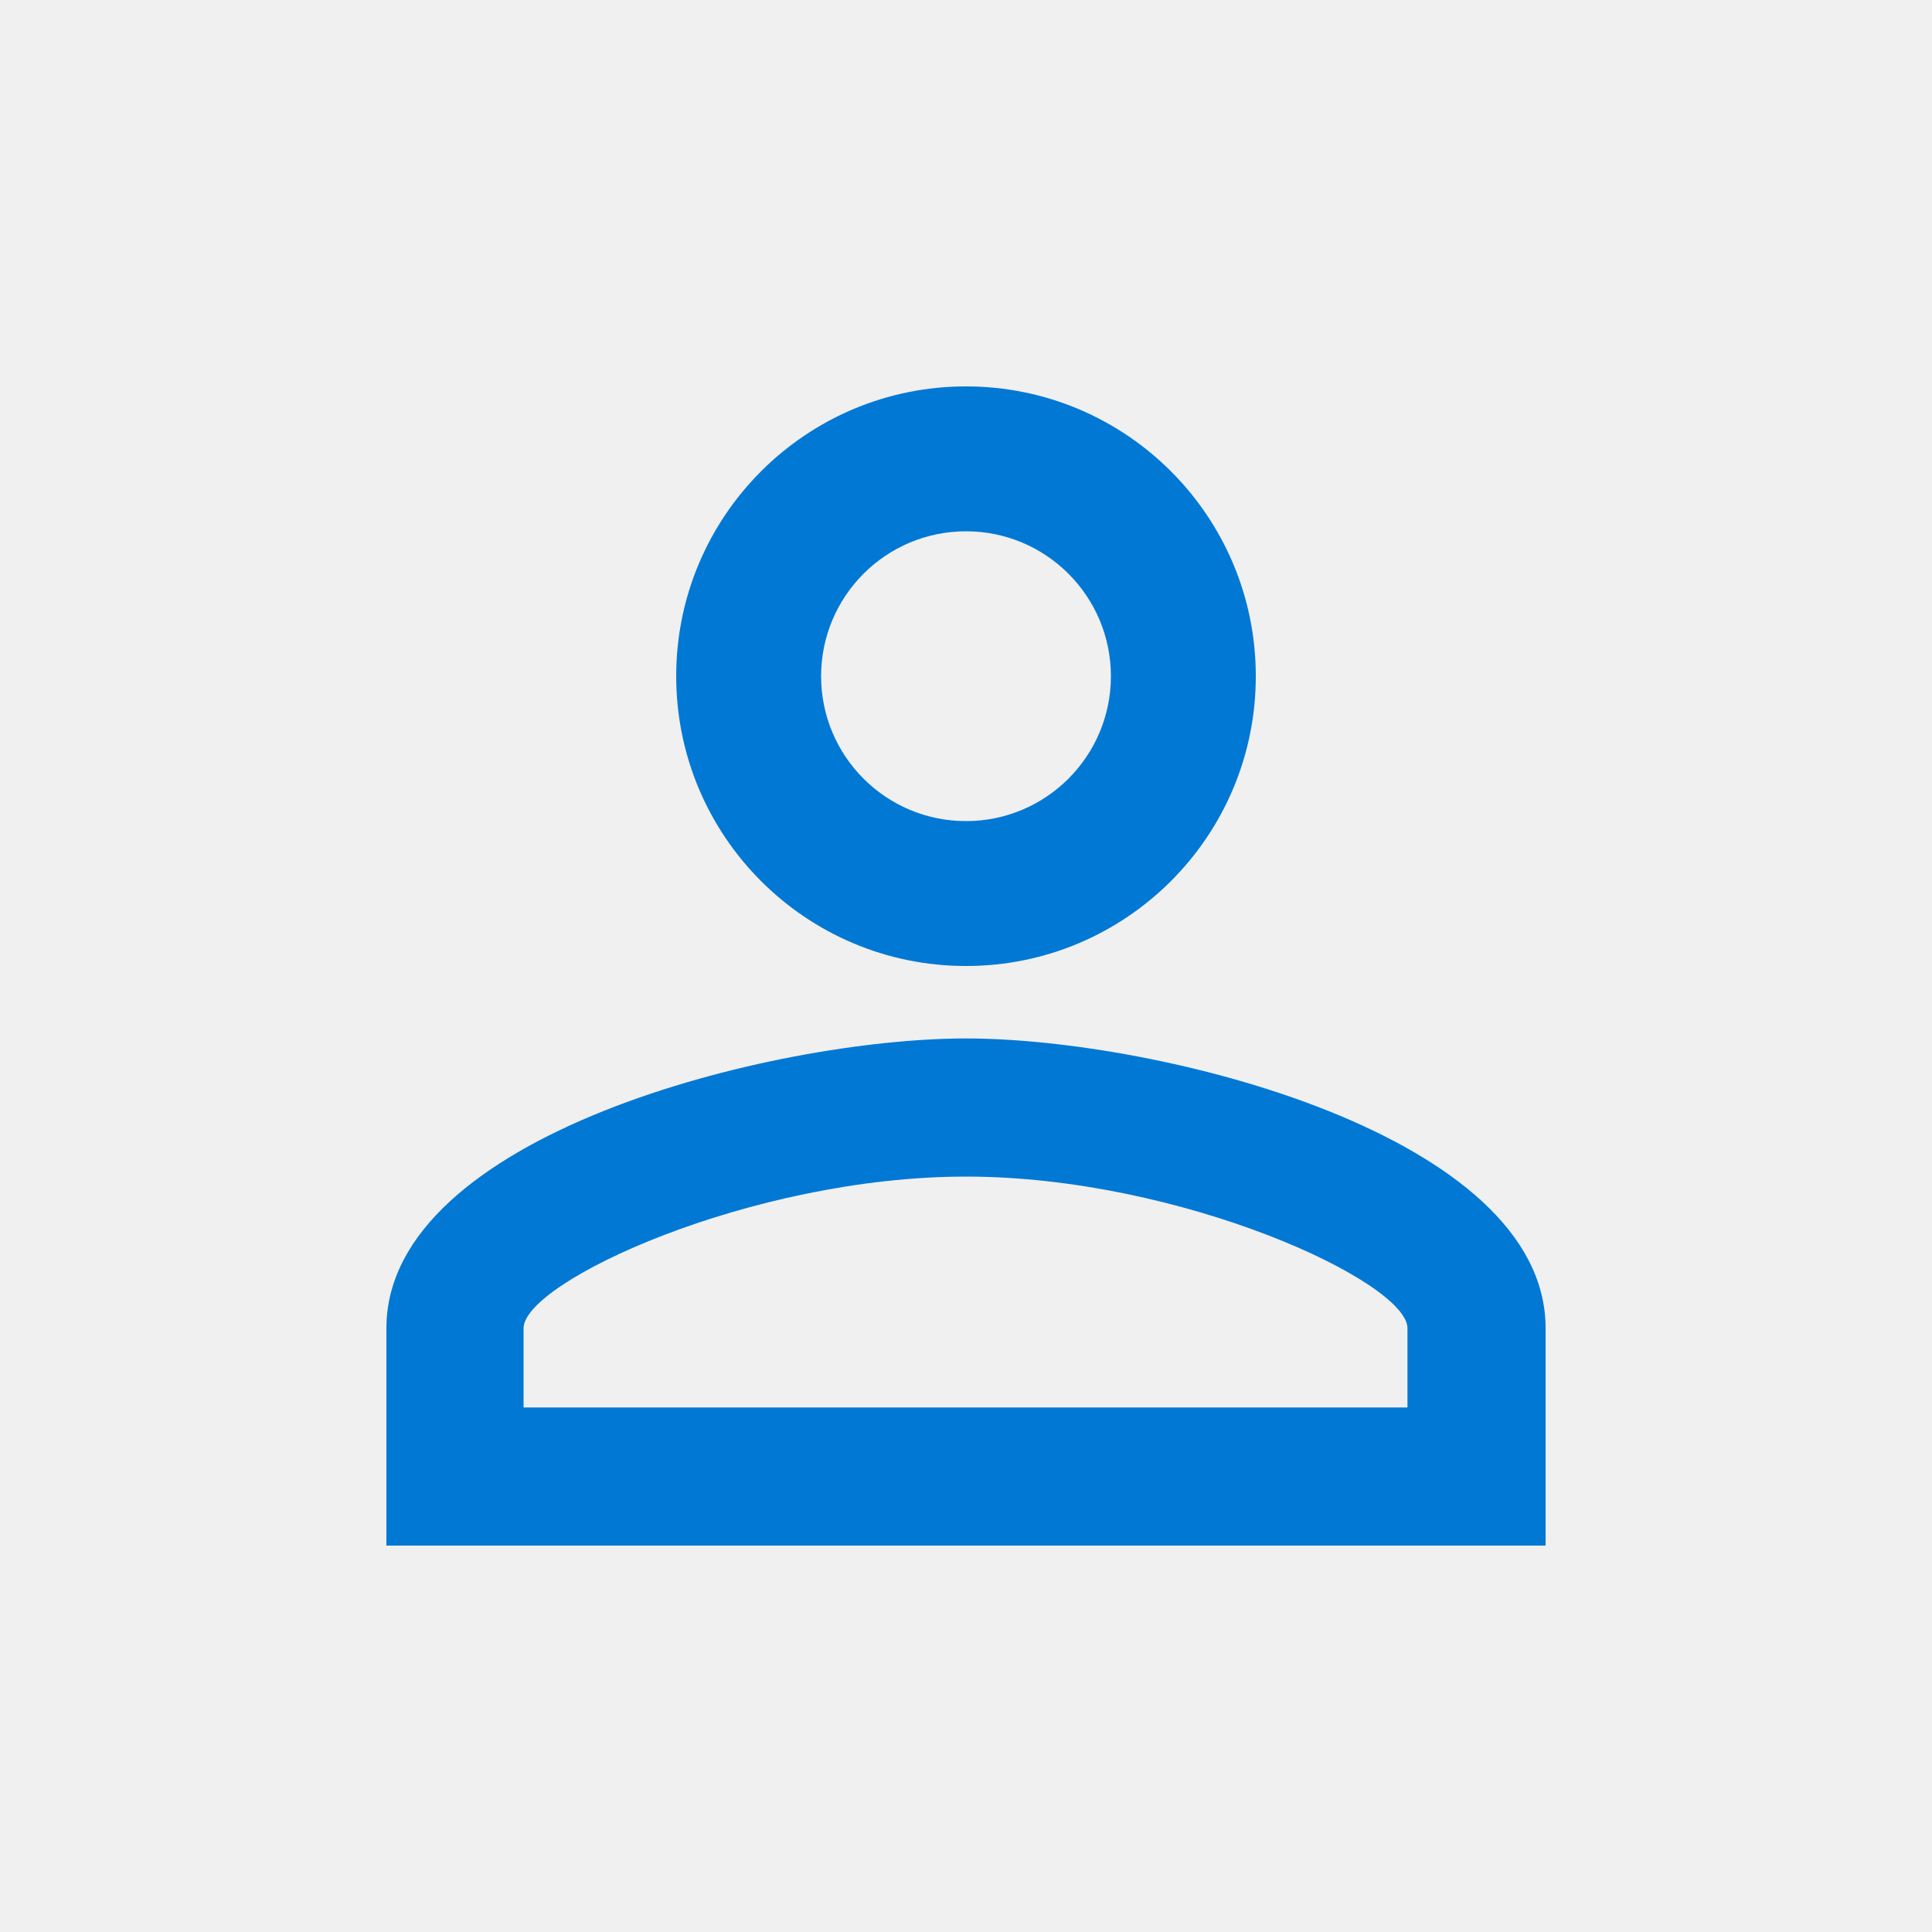
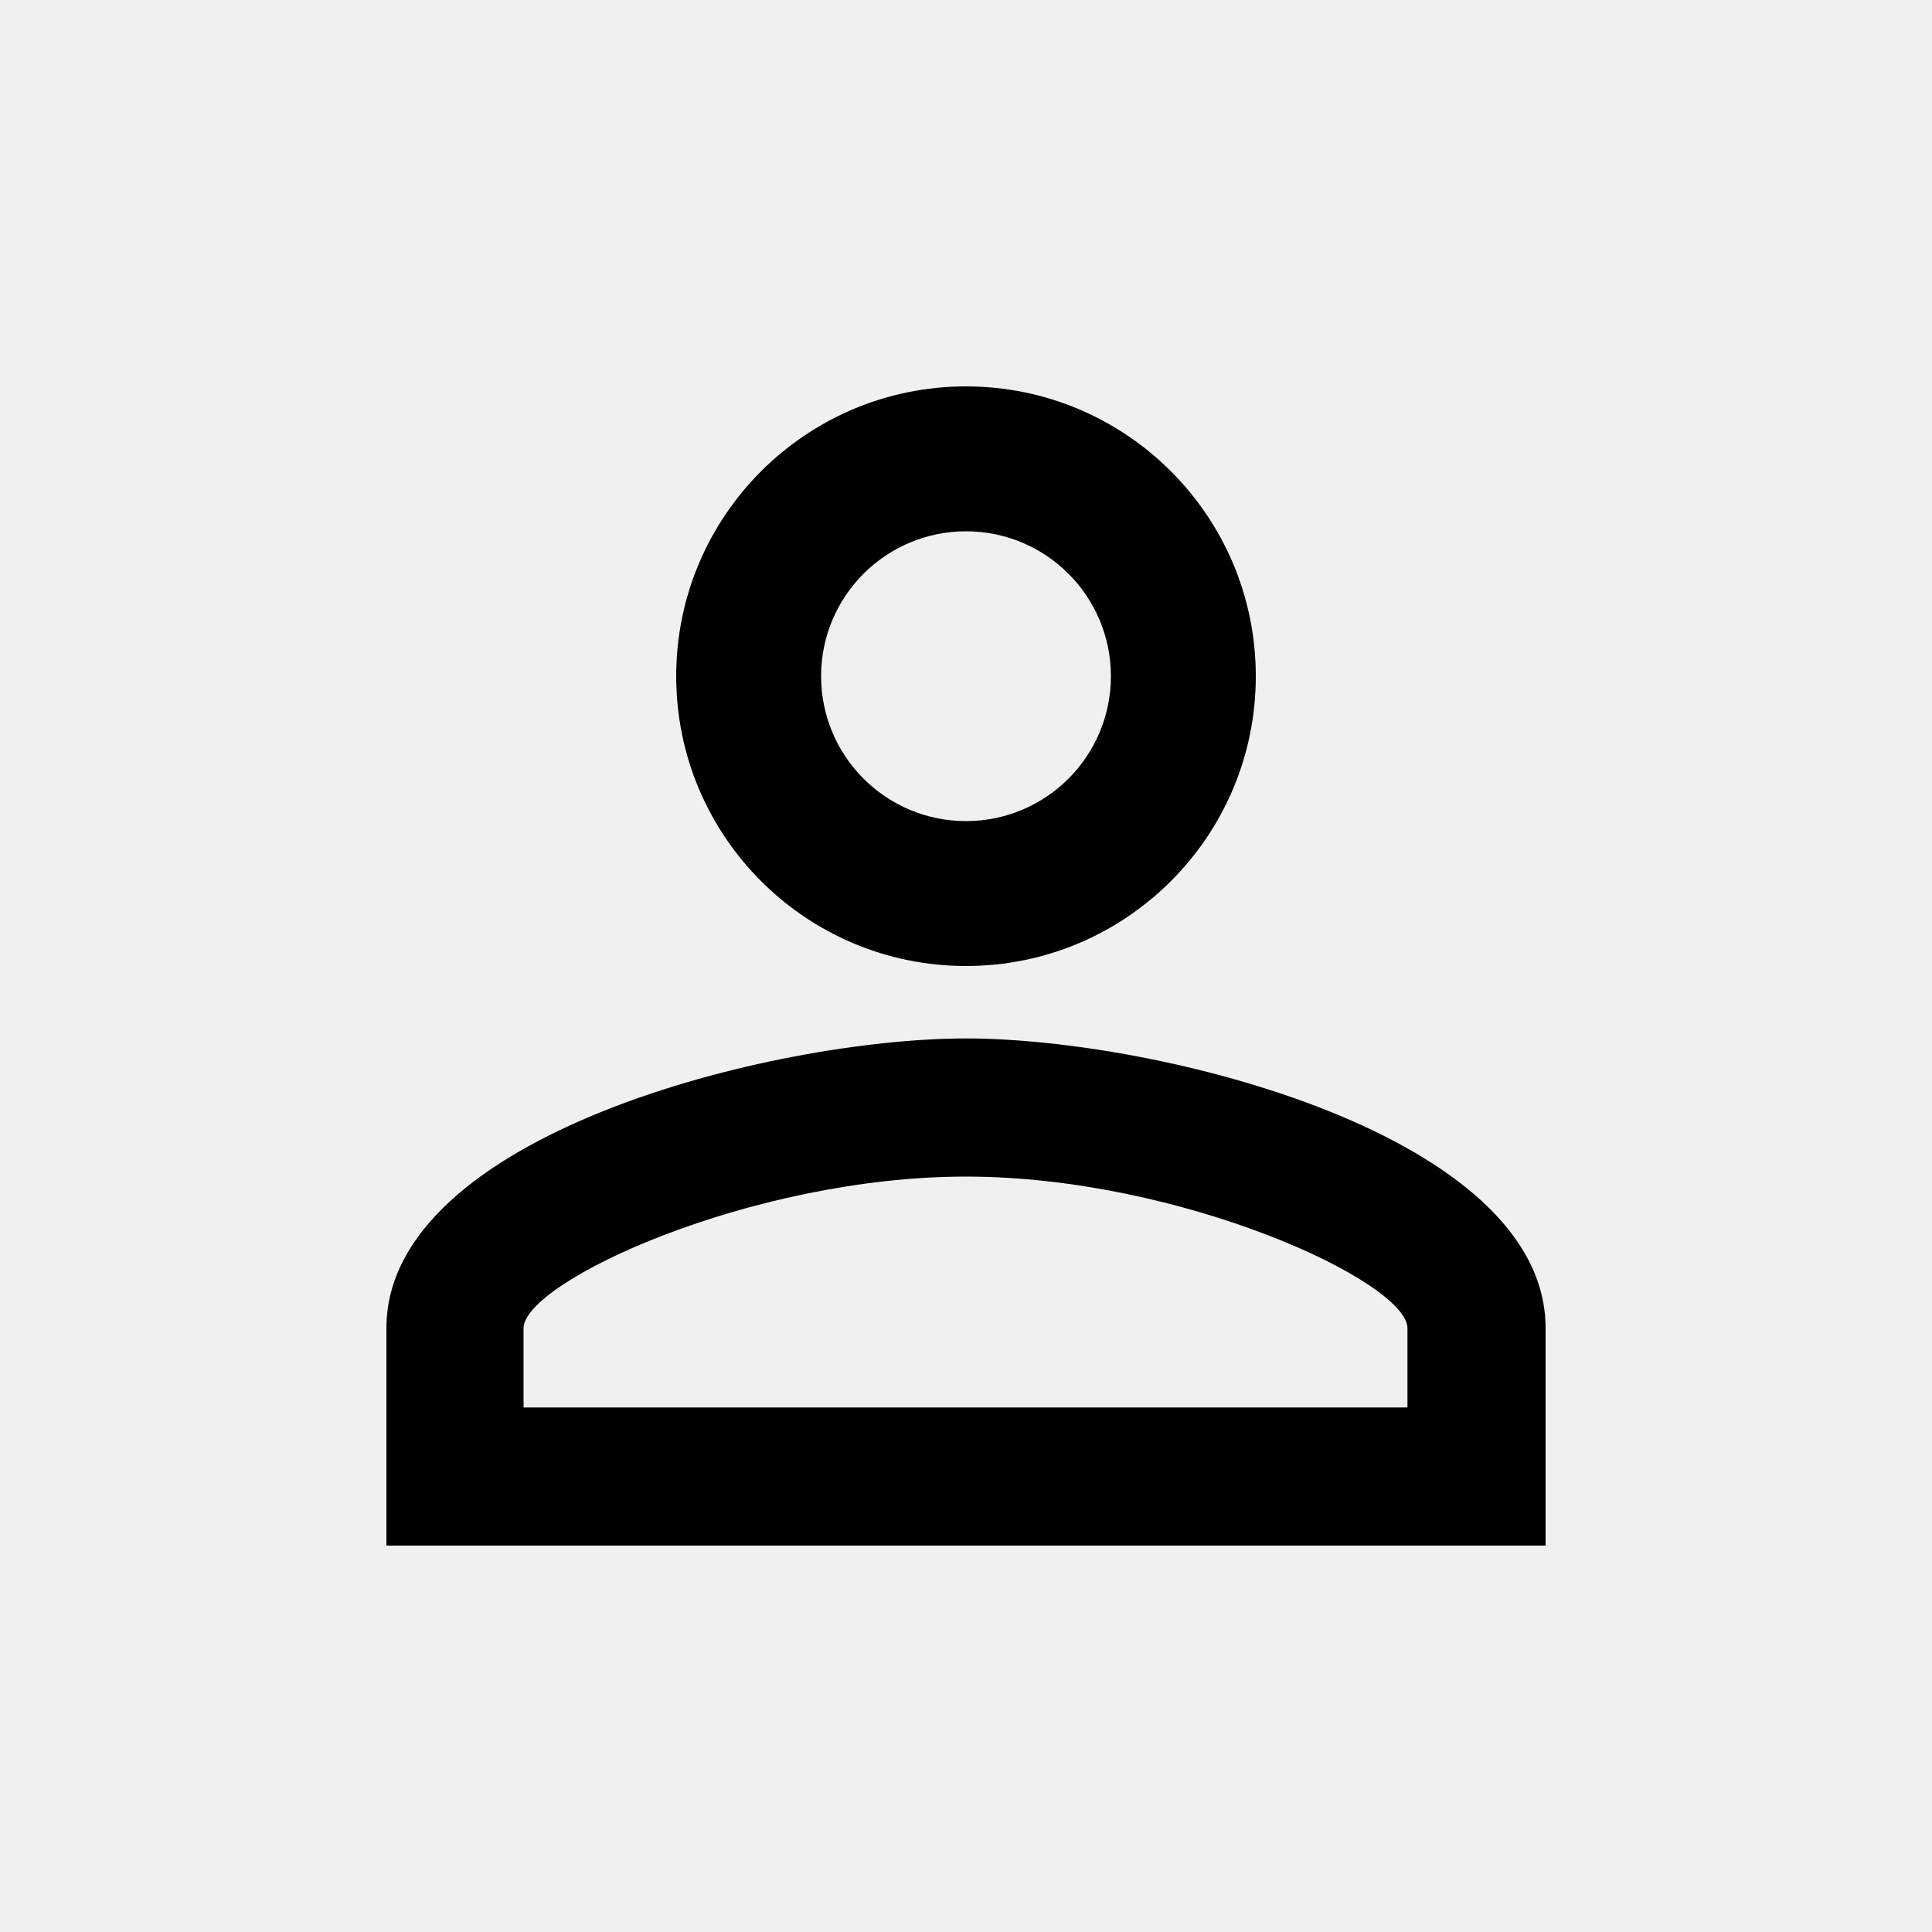
- <svg xmlns="http://www.w3.org/2000/svg" fill="none" viewBox="0 0 20 20">
+ <svg xmlns="http://www.w3.org/2000/svg" viewBox="0 0 20 20">
  <g clip-path="url(#a)">
-     <path fill="#0278D5" d="M10 4a3 3 0 1 1 0 6 3 3 0 0 1 0-6Zm0 1.5a1.5 1.5 0 1 0 0 3 1.5 1.5 0 0 0 0-3Zm0 5.25c2 0 6 1 6 3V16H4v-2.25c0-2 4-3 6-3Zm0 1.43c-2.23 0-4.58 1.09-4.58 1.57v.82h9.15v-.82c0-.48-2.34-1.57-4.57-1.57Z" />
+     <path fill="currentColor" d="M10 4a3 3 0 1 1 0 6 3 3 0 0 1 0-6Zm0 1.5a1.5 1.5 0 1 0 0 3 1.5 1.5 0 0 0 0-3Zm0 5.25c2 0 6 1 6 3V16H4v-2.25c0-2 4-3 6-3Zm0 1.43c-2.23 0-4.58 1.09-4.58 1.57v.82h9.15v-.82c0-.48-2.34-1.57-4.57-1.57Z" />
  </g>
  <defs>
    <clipPath id="a">
      <path fill="#fff" d="M0 0h20v20H0z" />
    </clipPath>
  </defs>
</svg>
